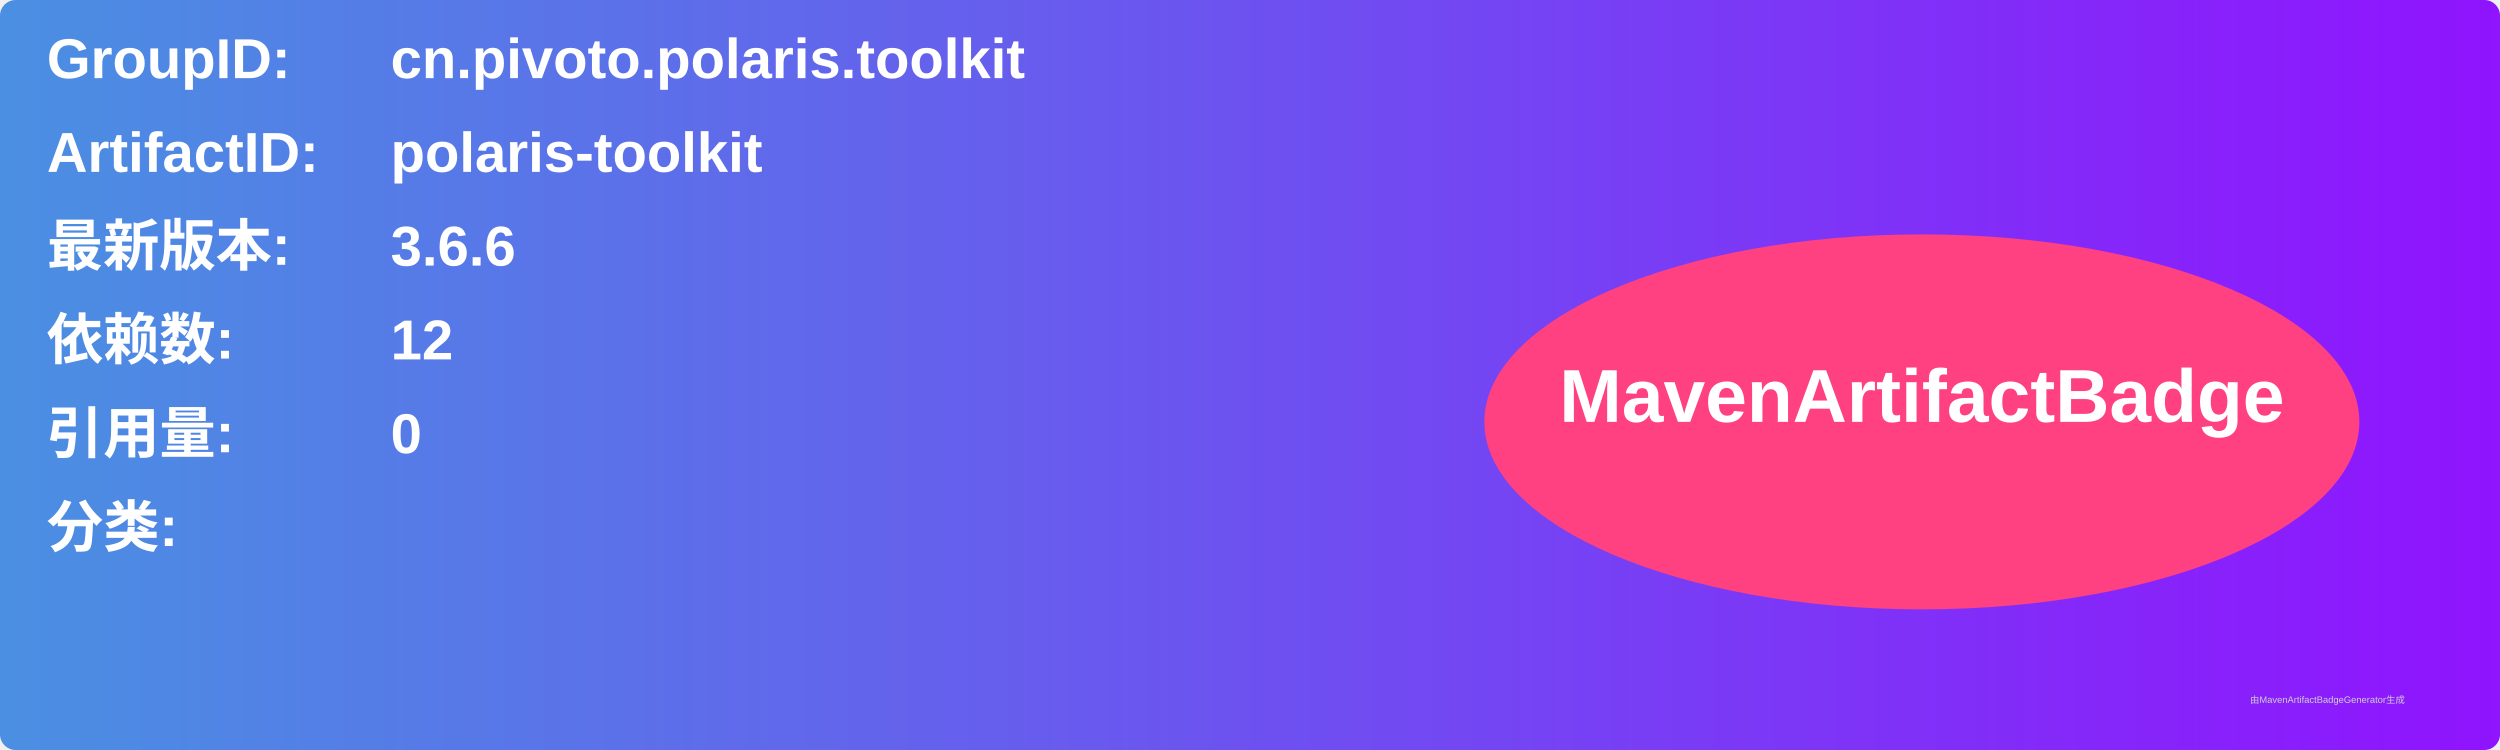
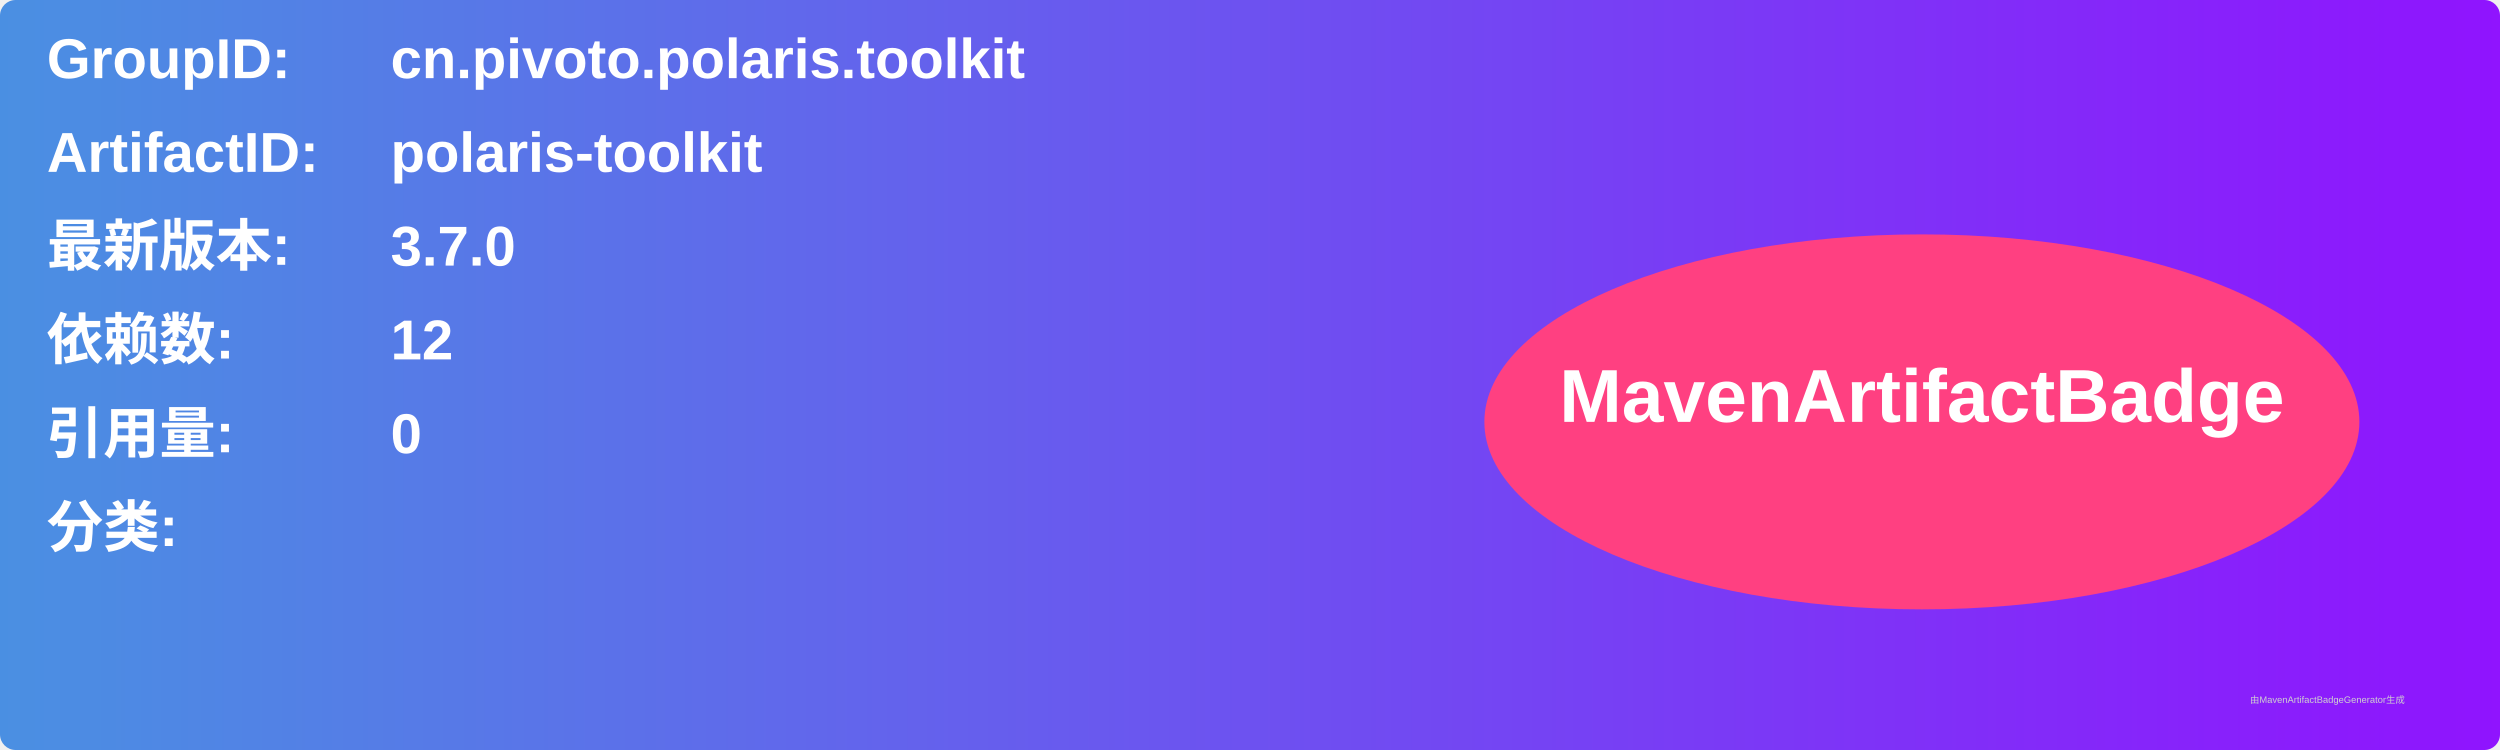
<svg xmlns="http://www.w3.org/2000/svg" width="800" height="240" viewBox="0 0 800 240">
  <linearGradient id="grad" x1="0%" y1="0%" x2="100%" y2="0%">
    <stop offset="0%" stop-color="#4a90e2" />
    <stop offset="100%" stop-color="#9013fe" />
  </linearGradient>
  <rect width="100%" height="100%" rx="5" ry="5" fill="url(#grad)" />
  <g transform="translate(15, 15)">
    <text x="0" y="10" font-family="Arial" font-size="18" fill="white" font-weight="bold" width="260">GroupID:</text>
    <text x="110" y="10" font-family="Arial" font-size="18" fill="white" font-weight="bold" width="460">cn.pivoto.polaris.toolkit</text>
    <text x="0" y="40" font-family="Arial" font-size="18" fill="white" font-weight="bold" width="260">ArtifactID:</text>
    <text x="110" y="40" font-family="Arial" font-size="18" fill="white" font-weight="bold" width="460">polaris-toolkit</text>
    <text x="0" y="70" font-family="Arial" font-size="18" fill="white" font-weight="bold">最新版本:</text>
    <text x="110" y="70" font-family="Arial" font-size="18" fill="white" font-weight="bold">
-       <tspan font-weight="bold">3.6.6</tspan>
+       <tspan font-weight="bold">3.7.0</tspan>
    </text>
    <text x="0" y="100" font-family="Arial" font-size="18" fill="white" font-weight="bold">依赖数: </text>
    <text x="110" y="100" font-family="Arial" font-size="18" fill="white">
      <tspan font-weight="bold">12</tspan>
    </text>
    <text x="0" y="130" font-family="Arial" font-size="18" fill="white" font-weight="bold">引用量: </text>
    <text x="110" y="130" font-family="Arial" font-size="18" fill="white">
      <tspan font-weight="bold">0</tspan>
    </text>
    <text x="0" y="160" font-family="Arial" font-size="18" fill="white" font-weight="bold">分类:</text>
    <text x="10" y="190" font-family="Arial" font-size="10" fill="white">
      <tspan font-weight="bold" />
    </text>
    <ellipse cx="600" cy="120" rx="140" ry="60" fill="#ff4081" />
    <text x="600" y="120" text-anchor="middle" font-family="Arial" font-size="24" fill="white" font-weight="bold">MavenArtifactBadge</text>
  </g>
  <text x="720" y="225" font-family="Arial" font-size="3" fill="#d0d0d0">由MavenArtifactBadgeGenerator生成</text>
</svg>
